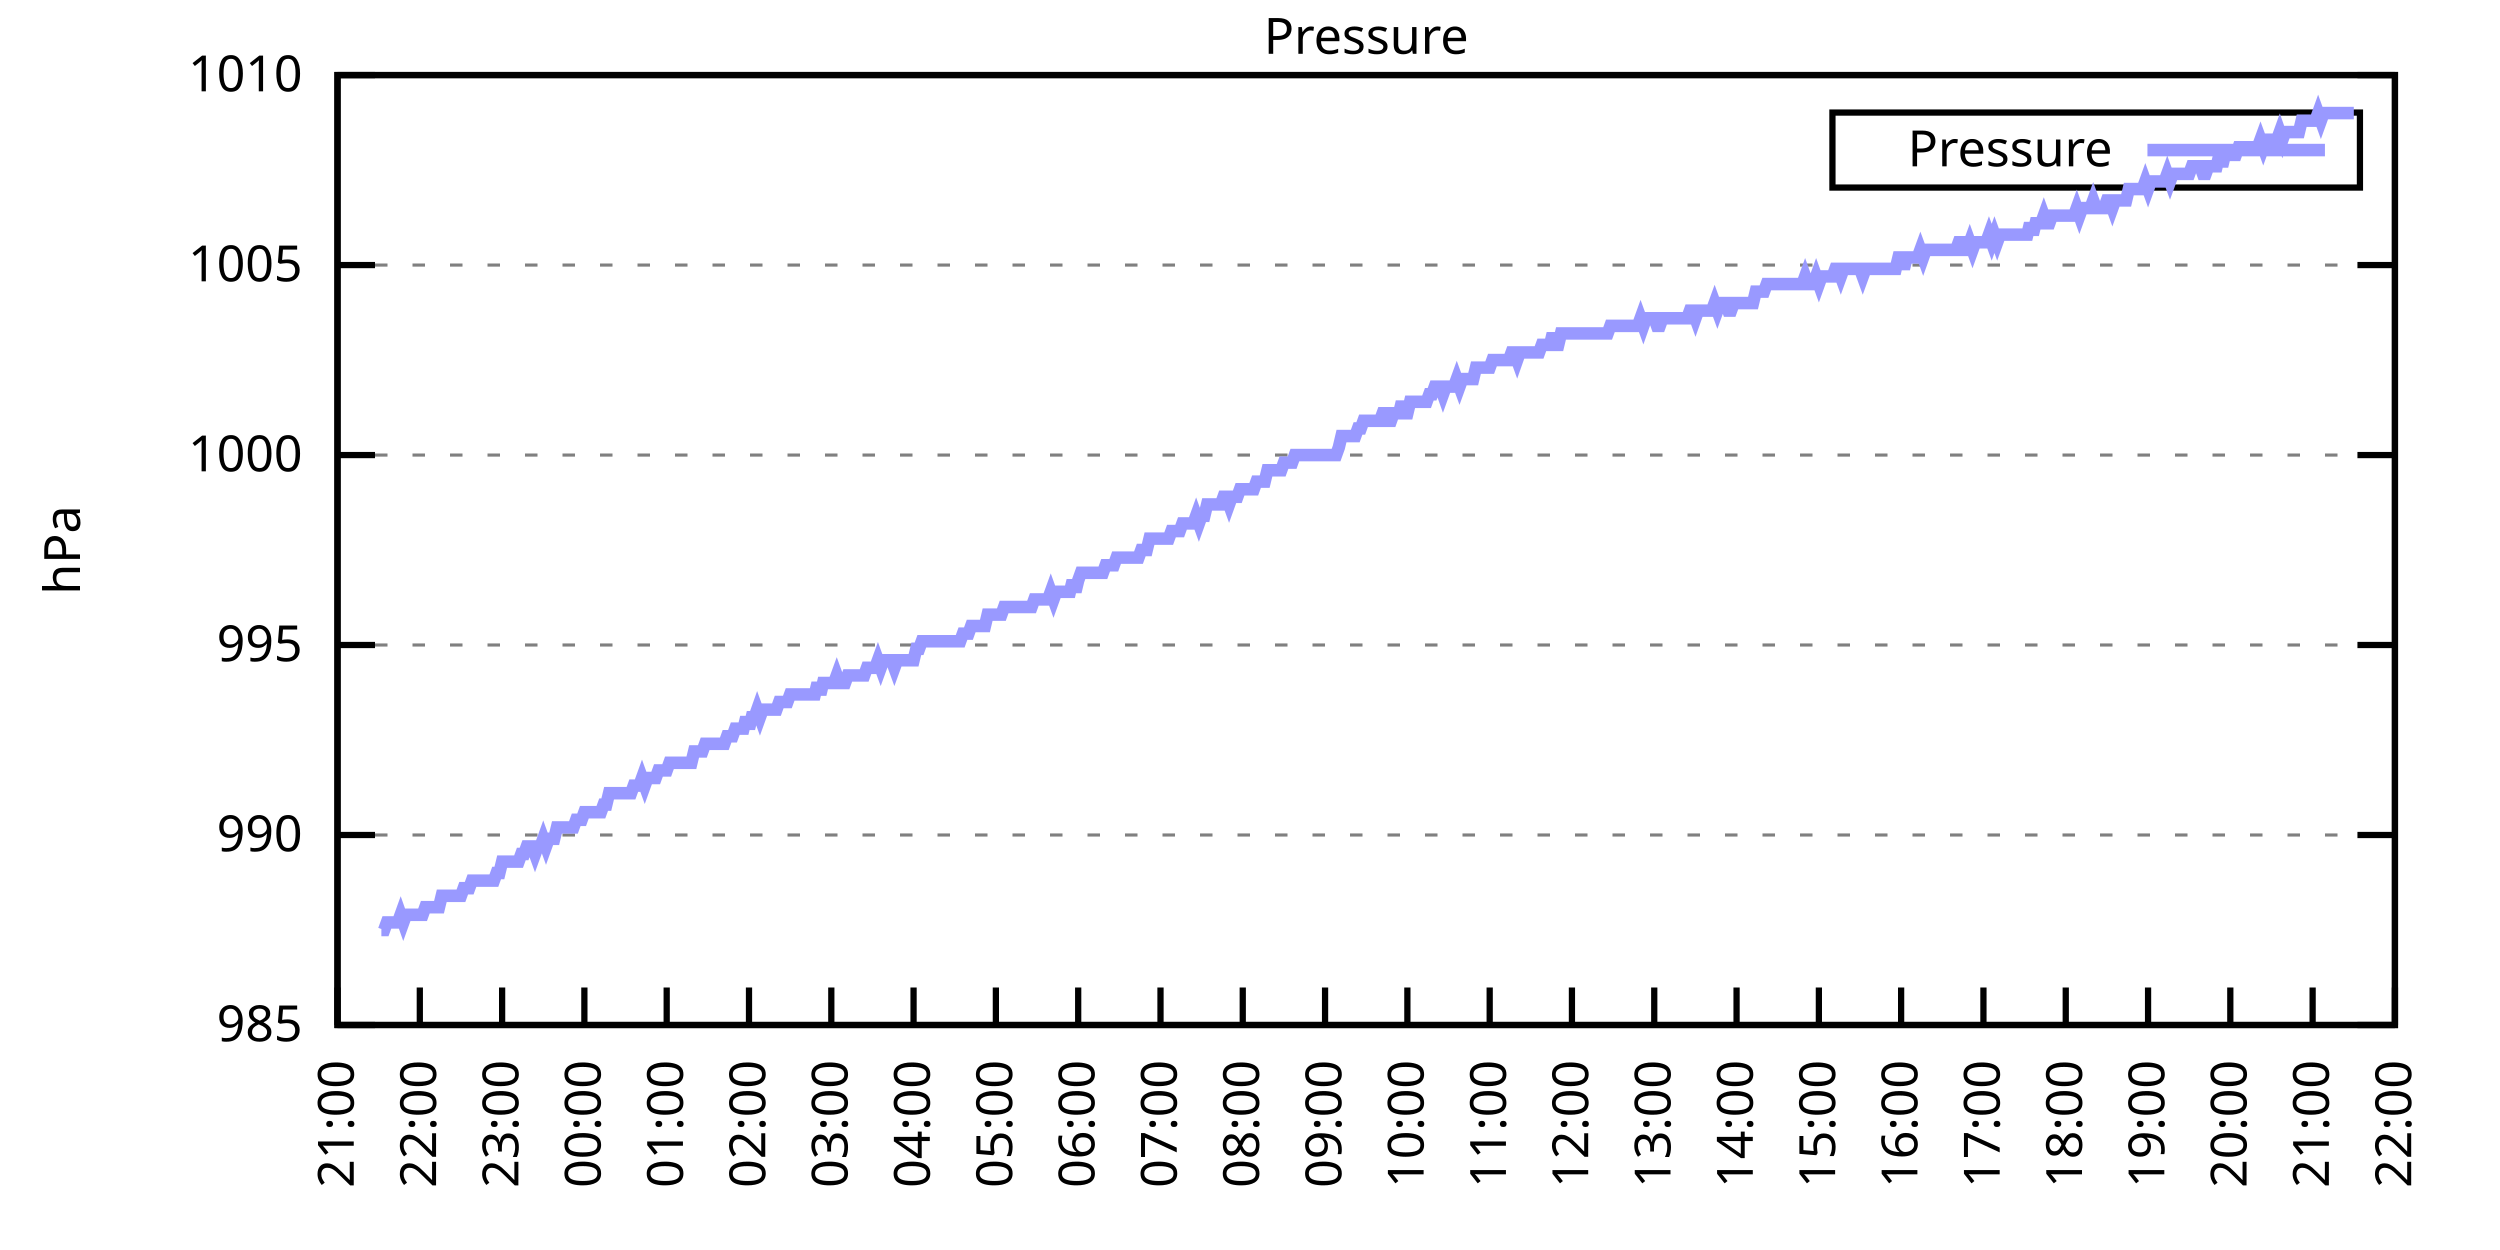
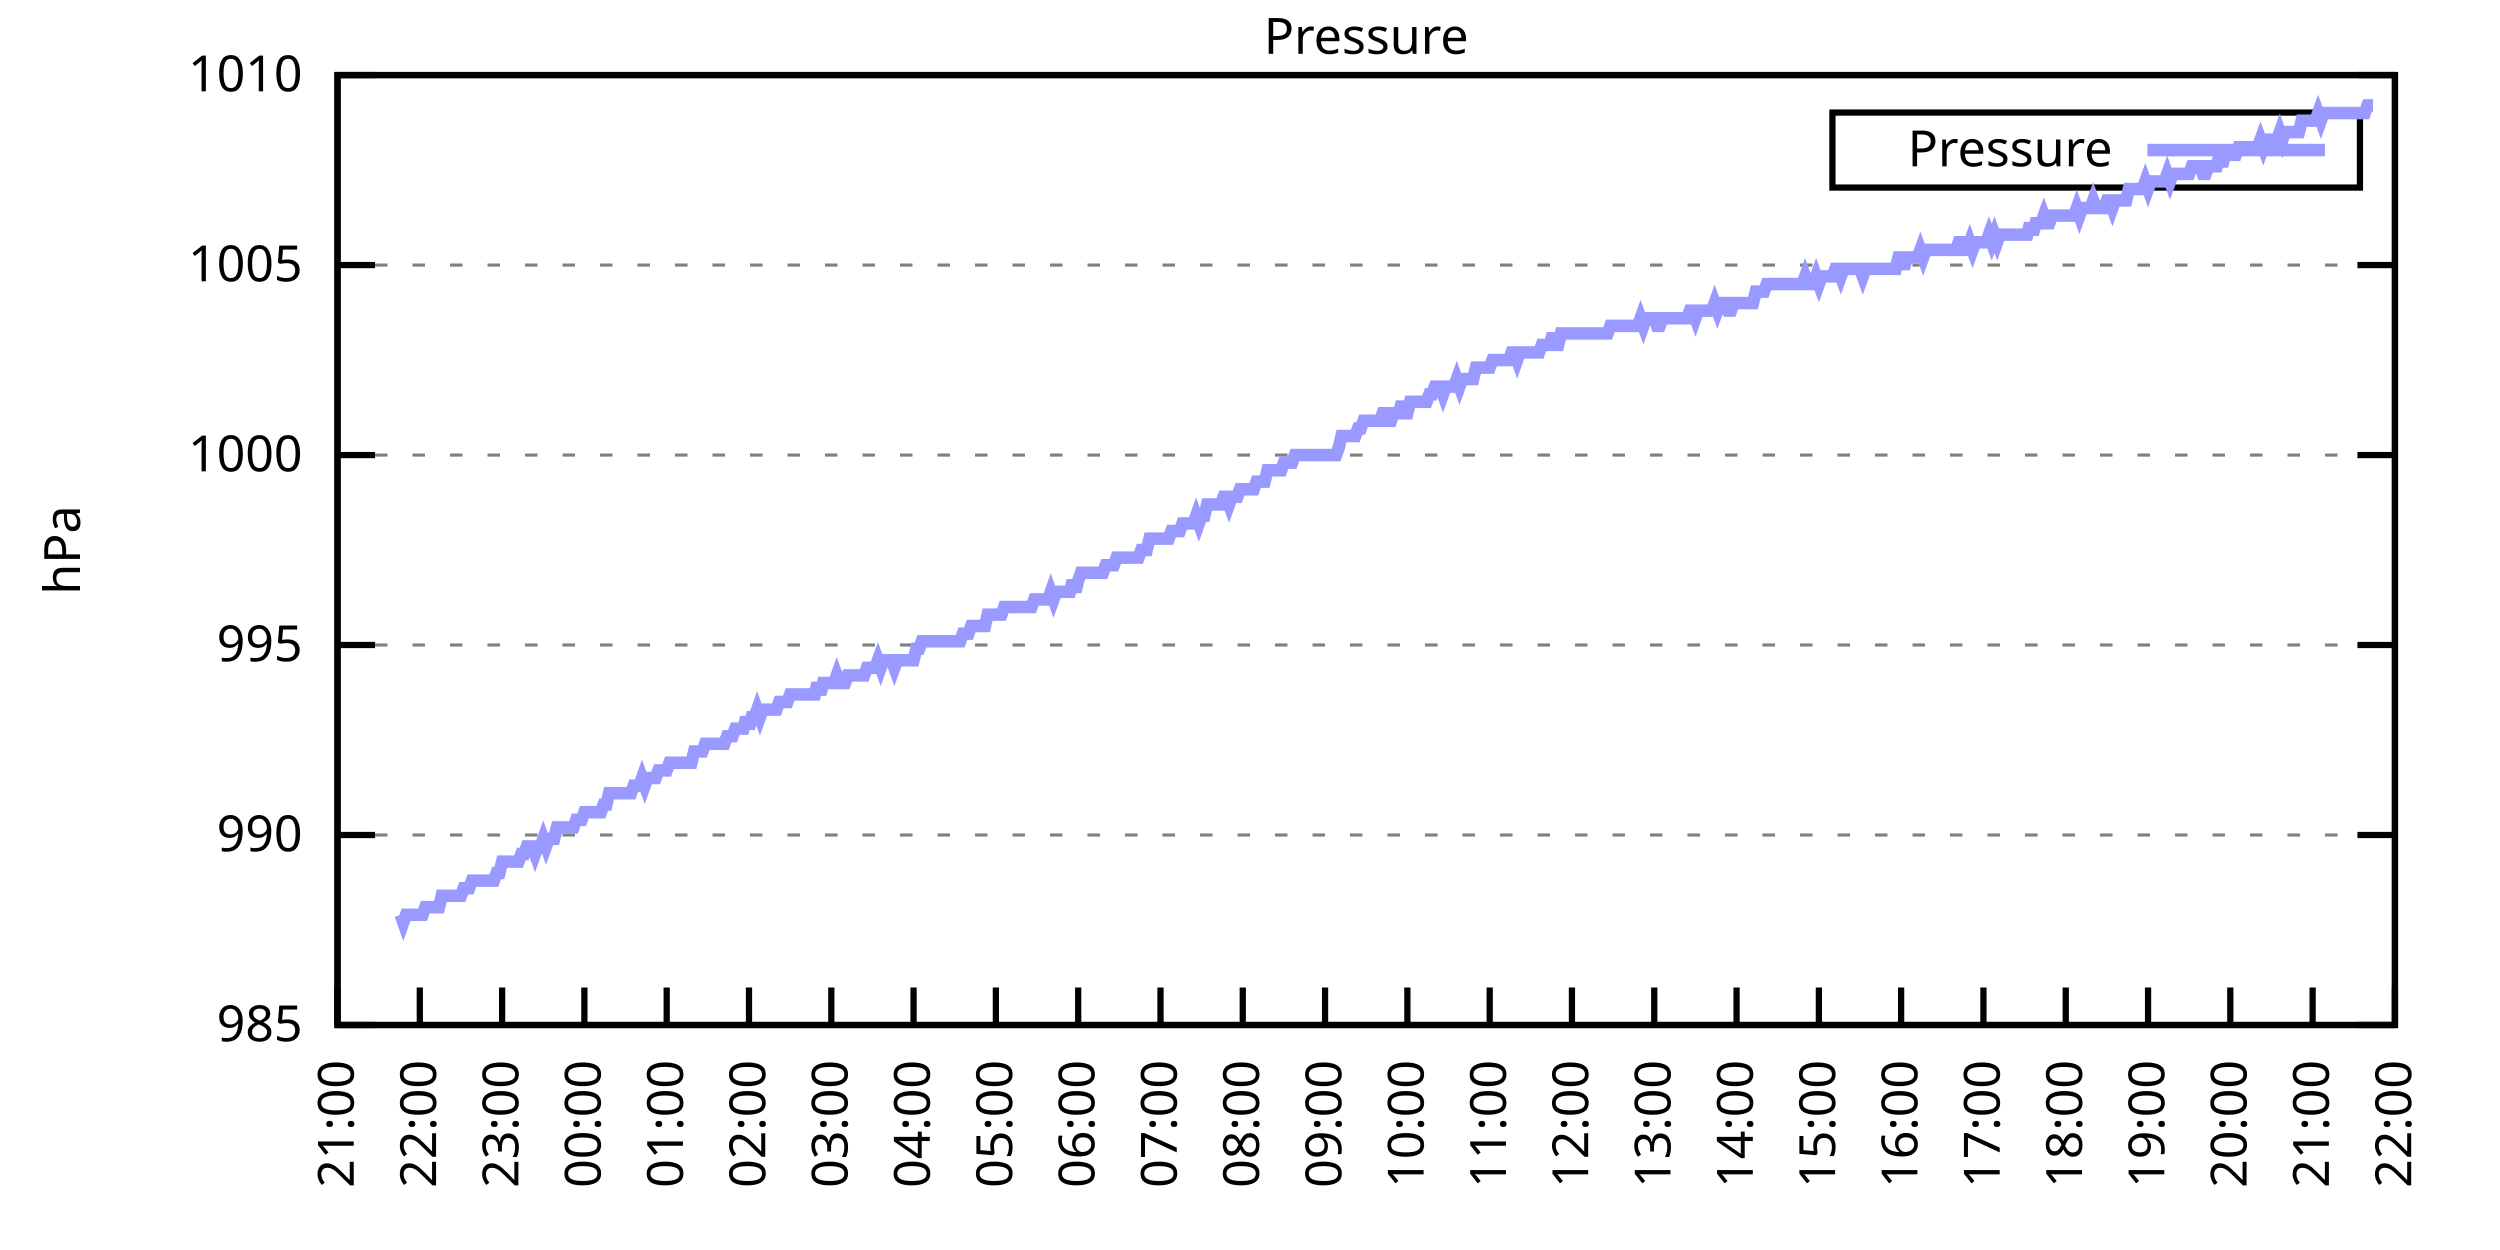
<svg xmlns="http://www.w3.org/2000/svg" xmlns:xlink="http://www.w3.org/1999/xlink" width="400" height="200" viewBox="0 0 400 200">
  <g id="gnuplot_canvas">
    <rect x="0" y="0" width="400" height="200" fill="none" />
    <defs>
      <circle id="gpDot" r="0.5" stroke-width="0.5" stroke="currentColor" />
      <path id="gpPt0" stroke-width="0.333" stroke="currentColor" d="M-1,0 h2 M0,-1 v2" />
      <path id="gpPt1" stroke-width="0.333" stroke="currentColor" d="M-1,-1 L1,1 M1,-1 L-1,1" />
      <path id="gpPt2" stroke-width="0.333" stroke="currentColor" d="M-1,0 L1,0 M0,-1 L0,1 M-1,-1 L1,1 M-1,1 L1,-1" />
      <rect id="gpPt3" stroke-width="0.333" stroke="currentColor" x="-1" y="-1" width="2" height="2" />
      <rect id="gpPt4" stroke-width="0.333" stroke="currentColor" fill="currentColor" x="-1" y="-1" width="2" height="2" />
      <circle id="gpPt5" stroke-width="0.333" stroke="currentColor" cx="0" cy="0" r="1" />
      <use xlink:href="#gpPt5" id="gpPt6" fill="currentColor" stroke="none" />
      <path id="gpPt7" stroke-width="0.333" stroke="currentColor" d="M0,-1.33 L-1.33,0.67 L1.33,0.67 z" />
      <use xlink:href="#gpPt7" id="gpPt8" fill="currentColor" stroke="none" />
      <use xlink:href="#gpPt7" id="gpPt9" stroke="currentColor" transform="rotate(180)" />
      <use xlink:href="#gpPt9" id="gpPt10" fill="currentColor" stroke="none" />
      <use xlink:href="#gpPt3" id="gpPt11" stroke="currentColor" transform="rotate(45)" />
      <use xlink:href="#gpPt11" id="gpPt12" fill="currentColor" stroke="none" />
      <path id="gpPt13" stroke-width="0.333" stroke="currentColor" d="M0,1.330 L1.265,0.411 L0.782,-1.067 L-0.782,-1.076 L-1.265,0.411 z" />
      <use xlink:href="#gpPt13" id="gpPt14" fill="currentColor" stroke="none" />
      <filter id="textbox" filterUnits="objectBoundingBox" x="0" y="0" height="1" width="1">
        <feFlood flood-color="white" flood-opacity="1" result="bgnd" />
        <feComposite in="SourceGraphic" in2="bgnd" operator="atop" />
      </filter>
      <filter id="greybox" filterUnits="objectBoundingBox" x="0" y="0" height="1" width="1">
        <feFlood flood-color="lightgrey" flood-opacity="1" result="grey" />
        <feComposite in="SourceGraphic" in2="grey" operator="atop" />
      </filter>
    </defs>
    <g fill="none" color="white" stroke="currentColor" stroke-width="1.00" stroke-linecap="butt" stroke-linejoin="miter">
</g>
    <g fill="none" color="black" stroke="currentColor" stroke-width="1.00" stroke-linecap="butt" stroke-linejoin="miter">
      <g stroke="none" shape-rendering="crispEdges">
        <polygon fill="rgb(255, 255, 255)" points="54.00,164.00 383.18,164.00 383.18,12.02 54.00,12.02 " />
      </g>
    </g>
    <g fill="none" color="black" stroke="currentColor" stroke-width="1.00" stroke-linecap="butt" stroke-linejoin="miter">
</g>
    <g fill="none" color="black" stroke="black" stroke-width="0.50" stroke-linecap="butt" stroke-linejoin="miter">
</g>
    <g fill="none" color="gray" stroke="currentColor" stroke-width="0.50" stroke-linecap="butt" stroke-linejoin="miter">
      <path stroke="gray" stroke-dasharray="2,4" class="gridline" d="M54.00,164.00 L383.19,164.00  " />
    </g>
    <g fill="none" color="gray" stroke="gray" stroke-width="1.00" stroke-linecap="butt" stroke-linejoin="miter">
</g>
    <g fill="none" color="black" stroke="currentColor" stroke-width="1.00" stroke-linecap="butt" stroke-linejoin="miter">
      <path stroke="black" d="M54.00,164.00 L60.00,164.00 M383.19,164.00 L377.19,164.00  " />
      <g transform="translate(48.40,166.60)" stroke="none" fill="black" font-family="Sans" font-size="8.00" text-anchor="end">
        <text>
          <tspan font-family="Sans"> 985</tspan>
        </text>
      </g>
    </g>
    <g fill="none" color="black" stroke="currentColor" stroke-width="1.00" stroke-linecap="butt" stroke-linejoin="miter">
</g>
    <g fill="none" color="black" stroke="black" stroke-width="0.50" stroke-linecap="butt" stroke-linejoin="miter">
</g>
    <g fill="none" color="gray" stroke="currentColor" stroke-width="0.50" stroke-linecap="butt" stroke-linejoin="miter">
      <path stroke="gray" stroke-dasharray="2,4" class="gridline" d="M54.00,133.60 L383.19,133.60  " />
    </g>
    <g fill="none" color="gray" stroke="gray" stroke-width="1.00" stroke-linecap="butt" stroke-linejoin="miter">
</g>
    <g fill="none" color="black" stroke="currentColor" stroke-width="1.00" stroke-linecap="butt" stroke-linejoin="miter">
      <path stroke="black" d="M54.00,133.60 L60.00,133.60 M383.19,133.60 L377.19,133.60  " />
      <g transform="translate(48.40,136.20)" stroke="none" fill="black" font-family="Sans" font-size="8.00" text-anchor="end">
        <text>
          <tspan font-family="Sans"> 990</tspan>
        </text>
      </g>
    </g>
    <g fill="none" color="black" stroke="currentColor" stroke-width="1.00" stroke-linecap="butt" stroke-linejoin="miter">
</g>
    <g fill="none" color="black" stroke="black" stroke-width="0.50" stroke-linecap="butt" stroke-linejoin="miter">
</g>
    <g fill="none" color="gray" stroke="currentColor" stroke-width="0.50" stroke-linecap="butt" stroke-linejoin="miter">
      <path stroke="gray" stroke-dasharray="2,4" class="gridline" d="M54.00,103.20 L383.19,103.20  " />
    </g>
    <g fill="none" color="gray" stroke="gray" stroke-width="1.00" stroke-linecap="butt" stroke-linejoin="miter">
</g>
    <g fill="none" color="black" stroke="currentColor" stroke-width="1.00" stroke-linecap="butt" stroke-linejoin="miter">
      <path stroke="black" d="M54.00,103.20 L60.00,103.20 M383.19,103.20 L377.19,103.20  " />
      <g transform="translate(48.40,105.80)" stroke="none" fill="black" font-family="Sans" font-size="8.00" text-anchor="end">
        <text>
          <tspan font-family="Sans"> 995</tspan>
        </text>
      </g>
    </g>
    <g fill="none" color="black" stroke="currentColor" stroke-width="1.00" stroke-linecap="butt" stroke-linejoin="miter">
</g>
    <g fill="none" color="black" stroke="black" stroke-width="0.50" stroke-linecap="butt" stroke-linejoin="miter">
</g>
    <g fill="none" color="gray" stroke="currentColor" stroke-width="0.50" stroke-linecap="butt" stroke-linejoin="miter">
      <path stroke="gray" stroke-dasharray="2,4" class="gridline" d="M54.00,72.81 L383.19,72.81  " />
    </g>
    <g fill="none" color="gray" stroke="gray" stroke-width="1.00" stroke-linecap="butt" stroke-linejoin="miter">
</g>
    <g fill="none" color="black" stroke="currentColor" stroke-width="1.00" stroke-linecap="butt" stroke-linejoin="miter">
      <path stroke="black" d="M54.00,72.81 L60.00,72.81 M383.19,72.81 L377.19,72.81  " />
      <g transform="translate(48.40,75.41)" stroke="none" fill="black" font-family="Sans" font-size="8.00" text-anchor="end">
        <text>
          <tspan font-family="Sans"> 1000</tspan>
        </text>
      </g>
    </g>
    <g fill="none" color="black" stroke="currentColor" stroke-width="1.00" stroke-linecap="butt" stroke-linejoin="miter">
</g>
    <g fill="none" color="black" stroke="black" stroke-width="0.50" stroke-linecap="butt" stroke-linejoin="miter">
</g>
    <g fill="none" color="gray" stroke="currentColor" stroke-width="0.50" stroke-linecap="butt" stroke-linejoin="miter">
      <path stroke="gray" stroke-dasharray="2,4" class="gridline" d="M54.00,42.41 L383.19,42.41  " />
    </g>
    <g fill="none" color="gray" stroke="gray" stroke-width="1.00" stroke-linecap="butt" stroke-linejoin="miter">
</g>
    <g fill="none" color="black" stroke="currentColor" stroke-width="1.00" stroke-linecap="butt" stroke-linejoin="miter">
      <path stroke="black" d="M54.00,42.41 L60.00,42.41 M383.19,42.41 L377.19,42.41  " />
      <g transform="translate(48.40,45.01)" stroke="none" fill="black" font-family="Sans" font-size="8.00" text-anchor="end">
        <text>
          <tspan font-family="Sans"> 1005</tspan>
        </text>
      </g>
    </g>
    <g fill="none" color="black" stroke="currentColor" stroke-width="1.00" stroke-linecap="butt" stroke-linejoin="miter">
</g>
    <g fill="none" color="black" stroke="black" stroke-width="0.50" stroke-linecap="butt" stroke-linejoin="miter">
</g>
    <g fill="none" color="gray" stroke="currentColor" stroke-width="0.50" stroke-linecap="butt" stroke-linejoin="miter">
      <path stroke="gray" stroke-dasharray="2,4" class="gridline" d="M54.00,12.01 L383.19,12.01  " />
    </g>
    <g fill="none" color="gray" stroke="gray" stroke-width="1.00" stroke-linecap="butt" stroke-linejoin="miter">
</g>
    <g fill="none" color="black" stroke="currentColor" stroke-width="1.00" stroke-linecap="butt" stroke-linejoin="miter">
      <path stroke="black" d="M54.00,12.01 L60.00,12.01 M383.19,12.01 L377.19,12.01  " />
      <g transform="translate(48.40,14.61)" stroke="none" fill="black" font-family="Sans" font-size="8.00" text-anchor="end">
        <text>
          <tspan font-family="Sans"> 1010</tspan>
        </text>
      </g>
    </g>
    <g fill="none" color="black" stroke="currentColor" stroke-width="1.00" stroke-linecap="butt" stroke-linejoin="miter">
      <path stroke="black" d="M54.00,164.00 L54.00,158.00  " />
      <g transform="translate(56.60,169.60) rotate(270.00)" stroke="none" fill="black" font-family="Sans" font-size="8.00" text-anchor="end">
        <text>
          <tspan font-family="Sans">21:00</tspan>
        </text>
      </g>
    </g>
    <g fill="none" color="black" stroke="currentColor" stroke-width="1.00" stroke-linecap="butt" stroke-linejoin="miter">
      <path stroke="black" d="M67.17,164.00 L67.17,158.00  " />
      <g transform="translate(69.77,169.60) rotate(270.00)" stroke="none" fill="black" font-family="Sans" font-size="8.00" text-anchor="end">
        <text>
          <tspan font-family="Sans">22:00</tspan>
        </text>
      </g>
    </g>
    <g fill="none" color="black" stroke="currentColor" stroke-width="1.00" stroke-linecap="butt" stroke-linejoin="miter">
      <path stroke="black" d="M80.34,164.00 L80.34,158.00  " />
      <g transform="translate(82.94,169.60) rotate(270.00)" stroke="none" fill="black" font-family="Sans" font-size="8.00" text-anchor="end">
        <text>
          <tspan font-family="Sans">23:00</tspan>
        </text>
      </g>
    </g>
    <g fill="none" color="black" stroke="currentColor" stroke-width="1.00" stroke-linecap="butt" stroke-linejoin="miter">
      <path stroke="black" d="M93.50,164.00 L93.50,158.00  " />
      <g transform="translate(96.10,169.60) rotate(270.00)" stroke="none" fill="black" font-family="Sans" font-size="8.00" text-anchor="end">
        <text>
          <tspan font-family="Sans">00:00</tspan>
        </text>
      </g>
    </g>
    <g fill="none" color="black" stroke="currentColor" stroke-width="1.00" stroke-linecap="butt" stroke-linejoin="miter">
      <path stroke="black" d="M106.67,164.00 L106.67,158.00  " />
      <g transform="translate(109.27,169.60) rotate(270.00)" stroke="none" fill="black" font-family="Sans" font-size="8.00" text-anchor="end">
        <text>
          <tspan font-family="Sans">01:00</tspan>
        </text>
      </g>
    </g>
    <g fill="none" color="black" stroke="currentColor" stroke-width="1.00" stroke-linecap="butt" stroke-linejoin="miter">
      <path stroke="black" d="M119.84,164.00 L119.84,158.00  " />
      <g transform="translate(122.44,169.60) rotate(270.00)" stroke="none" fill="black" font-family="Sans" font-size="8.00" text-anchor="end">
        <text>
          <tspan font-family="Sans">02:00</tspan>
        </text>
      </g>
    </g>
    <g fill="none" color="black" stroke="currentColor" stroke-width="1.00" stroke-linecap="butt" stroke-linejoin="miter">
      <path stroke="black" d="M133.01,164.00 L133.01,158.00  " />
      <g transform="translate(135.61,169.60) rotate(270.00)" stroke="none" fill="black" font-family="Sans" font-size="8.00" text-anchor="end">
        <text>
          <tspan font-family="Sans">03:00</tspan>
        </text>
      </g>
    </g>
    <g fill="none" color="black" stroke="currentColor" stroke-width="1.00" stroke-linecap="butt" stroke-linejoin="miter">
      <path stroke="black" d="M146.17,164.00 L146.17,158.00  " />
      <g transform="translate(148.77,169.60) rotate(270.00)" stroke="none" fill="black" font-family="Sans" font-size="8.00" text-anchor="end">
        <text>
          <tspan font-family="Sans">04:00</tspan>
        </text>
      </g>
    </g>
    <g fill="none" color="black" stroke="currentColor" stroke-width="1.00" stroke-linecap="butt" stroke-linejoin="miter">
      <path stroke="black" d="M159.34,164.00 L159.34,158.00  " />
      <g transform="translate(161.94,169.60) rotate(270.00)" stroke="none" fill="black" font-family="Sans" font-size="8.00" text-anchor="end">
        <text>
          <tspan font-family="Sans">05:00</tspan>
        </text>
      </g>
    </g>
    <g fill="none" color="black" stroke="currentColor" stroke-width="1.00" stroke-linecap="butt" stroke-linejoin="miter">
      <path stroke="black" d="M172.51,164.00 L172.51,158.00  " />
      <g transform="translate(175.11,169.60) rotate(270.00)" stroke="none" fill="black" font-family="Sans" font-size="8.00" text-anchor="end">
        <text>
          <tspan font-family="Sans">06:00</tspan>
        </text>
      </g>
    </g>
    <g fill="none" color="black" stroke="currentColor" stroke-width="1.00" stroke-linecap="butt" stroke-linejoin="miter">
      <path stroke="black" d="M185.68,164.00 L185.68,158.00  " />
      <g transform="translate(188.28,169.60) rotate(270.00)" stroke="none" fill="black" font-family="Sans" font-size="8.00" text-anchor="end">
        <text>
          <tspan font-family="Sans">07:00</tspan>
        </text>
      </g>
    </g>
    <g fill="none" color="black" stroke="currentColor" stroke-width="1.00" stroke-linecap="butt" stroke-linejoin="miter">
      <path stroke="black" d="M198.84,164.00 L198.84,158.00  " />
      <g transform="translate(201.44,169.60) rotate(270.00)" stroke="none" fill="black" font-family="Sans" font-size="8.00" text-anchor="end">
        <text>
          <tspan font-family="Sans">08:00</tspan>
        </text>
      </g>
    </g>
    <g fill="none" color="black" stroke="currentColor" stroke-width="1.00" stroke-linecap="butt" stroke-linejoin="miter">
      <path stroke="black" d="M212.01,164.00 L212.01,158.00  " />
      <g transform="translate(214.61,169.60) rotate(270.00)" stroke="none" fill="black" font-family="Sans" font-size="8.00" text-anchor="end">
        <text>
          <tspan font-family="Sans">09:00</tspan>
        </text>
      </g>
    </g>
    <g fill="none" color="black" stroke="currentColor" stroke-width="1.00" stroke-linecap="butt" stroke-linejoin="miter">
      <path stroke="black" d="M225.18,164.00 L225.18,158.00  " />
      <g transform="translate(227.78,169.60) rotate(270.00)" stroke="none" fill="black" font-family="Sans" font-size="8.00" text-anchor="end">
        <text>
          <tspan font-family="Sans">10:00</tspan>
        </text>
      </g>
    </g>
    <g fill="none" color="black" stroke="currentColor" stroke-width="1.00" stroke-linecap="butt" stroke-linejoin="miter">
      <path stroke="black" d="M238.35,164.00 L238.35,158.00  " />
      <g transform="translate(240.95,169.60) rotate(270.00)" stroke="none" fill="black" font-family="Sans" font-size="8.00" text-anchor="end">
        <text>
          <tspan font-family="Sans">11:00</tspan>
        </text>
      </g>
    </g>
    <g fill="none" color="black" stroke="currentColor" stroke-width="1.00" stroke-linecap="butt" stroke-linejoin="miter">
      <path stroke="black" d="M251.51,164.00 L251.51,158.00  " />
      <g transform="translate(254.11,169.60) rotate(270.00)" stroke="none" fill="black" font-family="Sans" font-size="8.00" text-anchor="end">
        <text>
          <tspan font-family="Sans">12:00</tspan>
        </text>
      </g>
    </g>
    <g fill="none" color="black" stroke="currentColor" stroke-width="1.00" stroke-linecap="butt" stroke-linejoin="miter">
      <path stroke="black" d="M264.68,164.00 L264.68,158.00  " />
      <g transform="translate(267.28,169.60) rotate(270.00)" stroke="none" fill="black" font-family="Sans" font-size="8.00" text-anchor="end">
        <text>
          <tspan font-family="Sans">13:00</tspan>
        </text>
      </g>
    </g>
    <g fill="none" color="black" stroke="currentColor" stroke-width="1.00" stroke-linecap="butt" stroke-linejoin="miter">
      <path stroke="black" d="M277.85,164.00 L277.85,158.00  " />
      <g transform="translate(280.45,169.60) rotate(270.00)" stroke="none" fill="black" font-family="Sans" font-size="8.00" text-anchor="end">
        <text>
          <tspan font-family="Sans">14:00</tspan>
        </text>
      </g>
    </g>
    <g fill="none" color="black" stroke="currentColor" stroke-width="1.00" stroke-linecap="butt" stroke-linejoin="miter">
      <path stroke="black" d="M291.02,164.00 L291.02,158.00  " />
      <g transform="translate(293.62,169.60) rotate(270.00)" stroke="none" fill="black" font-family="Sans" font-size="8.00" text-anchor="end">
        <text>
          <tspan font-family="Sans">15:00</tspan>
        </text>
      </g>
    </g>
    <g fill="none" color="black" stroke="currentColor" stroke-width="1.00" stroke-linecap="butt" stroke-linejoin="miter">
      <path stroke="black" d="M304.18,164.00 L304.18,158.00  " />
      <g transform="translate(306.78,169.60) rotate(270.00)" stroke="none" fill="black" font-family="Sans" font-size="8.00" text-anchor="end">
        <text>
          <tspan font-family="Sans">16:00</tspan>
        </text>
      </g>
    </g>
    <g fill="none" color="black" stroke="currentColor" stroke-width="1.00" stroke-linecap="butt" stroke-linejoin="miter">
      <path stroke="black" d="M317.35,164.00 L317.35,158.00  " />
      <g transform="translate(319.95,169.60) rotate(270.00)" stroke="none" fill="black" font-family="Sans" font-size="8.00" text-anchor="end">
        <text>
          <tspan font-family="Sans">17:00</tspan>
        </text>
      </g>
    </g>
    <g fill="none" color="black" stroke="currentColor" stroke-width="1.00" stroke-linecap="butt" stroke-linejoin="miter">
      <path stroke="black" d="M330.52,164.00 L330.52,158.00  " />
      <g transform="translate(333.12,169.60) rotate(270.00)" stroke="none" fill="black" font-family="Sans" font-size="8.00" text-anchor="end">
        <text>
          <tspan font-family="Sans">18:00</tspan>
        </text>
      </g>
    </g>
    <g fill="none" color="black" stroke="currentColor" stroke-width="1.00" stroke-linecap="butt" stroke-linejoin="miter">
      <path stroke="black" d="M343.69,164.00 L343.69,158.00  " />
      <g transform="translate(346.29,169.60) rotate(270.00)" stroke="none" fill="black" font-family="Sans" font-size="8.00" text-anchor="end">
        <text>
          <tspan font-family="Sans">19:00</tspan>
        </text>
      </g>
    </g>
    <g fill="none" color="black" stroke="currentColor" stroke-width="1.00" stroke-linecap="butt" stroke-linejoin="miter">
      <path stroke="black" d="M356.85,164.00 L356.85,158.00  " />
      <g transform="translate(359.45,169.60) rotate(270.00)" stroke="none" fill="black" font-family="Sans" font-size="8.00" text-anchor="end">
        <text>
          <tspan font-family="Sans">20:00</tspan>
        </text>
      </g>
    </g>
    <g fill="none" color="black" stroke="currentColor" stroke-width="1.00" stroke-linecap="butt" stroke-linejoin="miter">
      <path stroke="black" d="M370.02,164.00 L370.02,158.00  " />
      <g transform="translate(372.62,169.60) rotate(270.00)" stroke="none" fill="black" font-family="Sans" font-size="8.00" text-anchor="end">
        <text>
          <tspan font-family="Sans">21:00</tspan>
        </text>
      </g>
    </g>
    <g fill="none" color="black" stroke="currentColor" stroke-width="1.00" stroke-linecap="butt" stroke-linejoin="miter">
      <path stroke="black" d="M383.19,164.00 L383.19,158.00  " />
      <g transform="translate(385.79,169.60) rotate(270.00)" stroke="none" fill="black" font-family="Sans" font-size="8.00" text-anchor="end">
        <text>
          <tspan font-family="Sans">22:00</tspan>
        </text>
      </g>
    </g>
    <g fill="none" color="black" stroke="currentColor" stroke-width="1.00" stroke-linecap="butt" stroke-linejoin="miter">
</g>
    <g fill="none" color="black" stroke="currentColor" stroke-width="1.00" stroke-linecap="butt" stroke-linejoin="miter">
      <path stroke="black" d="M54.00,12.01 L54.00,164.00 L383.19,164.00 L383.19,12.01 L54.00,12.01 Z  " />
    </g>
    <g fill="none" color="black" stroke="currentColor" stroke-width="1.00" stroke-linecap="butt" stroke-linejoin="miter">
</g>
    <g fill="none" color="black" stroke="currentColor" stroke-width="1.00" stroke-linecap="butt" stroke-linejoin="miter">
      <path stroke="black" d="M293.19,30.01 L293.19,18.01 L377.59,18.01 L377.59,30.01 L293.19,30.01 Z  " />
    </g>
    <g id="Pressure_plot_1">
      <g fill="none" color="white" stroke="black" stroke-width="2.00" stroke-linecap="butt" stroke-linejoin="miter">
</g>
      <g fill="none" color="black" stroke="currentColor" stroke-width="2.00" stroke-linecap="butt" stroke-linejoin="miter">
        <g transform="translate(337.99,26.61)" stroke="none" fill="black" font-family="Sans" font-size="8.00" text-anchor="end">
          <text>
            <tspan font-family="Sans">Pressure</tspan>
          </text>
        </g>
      </g>
      <g fill="none" color="black" stroke="currentColor" stroke-width="2.00" stroke-linecap="butt" stroke-linejoin="miter">
-         <path stroke="rgb(153, 153, 255)" d="M343.59,24.01 L371.99,24.01 M61.02,148.80 L61.46,148.80 L61.90,147.59 L62.34,147.59 L62.78,147.59 L63.22,147.59   L63.66,147.59 L64.10,146.37 L64.53,147.59 L64.97,146.37 L65.41,146.37 L65.85,146.37 L66.29,146.37 L66.73,146.37   L67.17,146.37 L67.61,146.37 L68.05,145.15 L68.48,145.15 L68.92,145.15 L69.36,145.15 L69.80,145.15 L70.24,145.15   L70.68,143.33 L71.12,143.33 L71.56,143.33 L72.00,143.33 L72.43,143.33 L72.87,143.33 L73.31,143.33 L73.75,143.33   L74.19,142.11 L74.63,142.11 L75.07,142.11 L75.51,140.90 L75.95,140.90 L76.38,140.90 L76.82,140.90 L77.26,140.90   L77.70,140.90 L78.14,140.90 L78.58,140.90 L79.02,140.90 L79.46,139.68 L79.90,139.68 L80.34,137.86 L80.77,137.86   L81.21,137.86 L81.65,137.86 L82.09,137.86 L82.53,137.86 L82.97,137.86 L83.41,136.64 L83.85,136.64 L84.29,135.43   L84.72,135.43 L85.16,135.43 L85.60,136.64 L86.04,135.43 L86.48,135.43 L86.92,134.21 L87.36,135.43 L87.80,134.21   L88.24,134.21 L88.67,134.21 L89.11,132.39 L89.55,132.39 L89.99,132.39 L90.43,132.39 L90.87,132.39 L91.31,132.39   L91.75,132.39 L92.19,131.17 L92.62,131.17 L93.06,131.17 L93.50,129.95 L93.94,129.95 L94.38,129.95 L94.82,129.95   L95.26,129.95 L95.70,129.95 L96.14,129.95 L96.58,128.74 L97.01,128.74 L97.45,126.91 L97.89,126.91 L98.33,126.91   L98.77,126.91 L99.21,126.91 L99.65,126.91 L100.09,126.91 L100.53,126.91 L100.96,126.91 L101.40,125.70 L101.84,125.70   L102.28,125.70 L102.72,124.48 L103.16,125.70 L103.60,124.48 L104.04,124.48 L104.48,124.48 L104.91,124.48 L105.35,123.27   L105.79,123.27 L106.23,123.27 L106.67,123.27 L107.11,122.05 L107.55,122.05 L107.99,122.05 L108.43,122.05 L108.87,122.05   L109.30,122.05 L109.74,122.05 L110.18,122.05 L110.62,122.05 L111.06,120.23 L111.50,120.23 L111.94,120.23 L112.38,120.23   L112.82,119.01 L113.25,119.01 L113.69,119.01 L114.13,119.01 L114.57,119.01 L115.01,119.01 L115.45,119.01 L115.89,119.01   L116.33,117.80 L116.77,117.80 L117.20,117.80 L117.64,116.58 L118.08,116.58 L118.52,116.58 L118.96,116.58 L119.40,114.76   L119.84,116.58 L120.28,114.76 L120.72,114.76 L121.15,113.54 L121.59,114.76 L122.03,113.54 L122.47,113.54 L122.91,113.54   L123.35,113.54 L123.79,113.54 L124.23,113.54 L124.67,112.32 L125.11,112.32 L125.54,112.32 L125.98,112.32 L126.42,111.11   L126.86,111.11 L127.30,111.11 L127.74,111.11 L128.18,111.11 L128.62,111.11 L129.06,111.11 L129.49,111.11 L129.93,111.11   L130.37,111.11 L130.81,109.28 L131.25,111.11 L131.69,109.28 L132.13,109.28 L132.57,109.28 L133.01,109.28 L133.44,109.28   L133.88,108.07 L134.32,109.28 L134.76,109.28 L135.20,109.28 L135.64,108.07 L136.08,108.07 L136.52,108.07 L136.96,108.07   L137.39,108.07 L137.83,108.07 L138.27,108.07 L138.71,106.85 L139.15,106.85 L139.59,106.85 L140.03,106.85 L140.47,105.64   L140.91,106.85 L141.35,105.64 L141.78,105.64 L142.22,105.64 L142.66,105.64 L143.10,106.85 L143.54,105.64 L143.98,105.64   L144.42,105.64 L144.86,105.64 L145.30,105.64 L145.73,105.64 L146.17,105.64 L146.61,103.81 L147.05,103.81 L147.49,102.60   L147.93,102.60 L148.37,102.60 L148.81,102.60 L149.25,102.60 L149.68,102.60 L150.12,102.60 L150.56,102.60 L151.00,102.60   L151.44,102.60 L151.88,102.60 L152.32,102.60 L152.76,102.60 L153.20,102.60 L153.63,102.60 L154.07,101.38 L154.51,101.38   L154.95,101.38 L155.39,100.16 L155.83,100.16 L156.27,100.16 L156.71,100.16 L157.15,100.16 L157.59,100.16 L158.02,98.34   L158.46,98.34 L158.90,98.34 L159.34,98.34 L159.78,98.34 L160.22,98.34 L160.66,97.12 L161.10,97.12 L161.54,97.12   L161.97,97.12 L162.41,97.12 L162.85,97.12 L163.29,97.12 L163.73,97.12 L164.17,97.12 L164.61,97.12 L165.05,97.12   L165.49,95.91 L165.92,95.91 L166.36,95.91 L166.80,95.91 L167.24,95.91 L167.68,95.91 L168.12,94.69 L168.56,95.91   L169.00,94.69 L169.44,94.69 L169.87,94.69 L170.31,94.69 L170.75,94.69 L171.19,94.69 L171.63,92.87 L172.07,94.69   L172.51,92.87 L172.95,91.65 L173.39,91.65 L173.83,91.65 L174.26,91.65 L174.70,91.65 L175.14,91.65 L175.58,91.65   L176.02,91.65 L176.46,91.65 L176.90,90.44 L177.34,90.44 L177.78,90.44 L178.21,90.44 L178.65,89.22 L179.09,89.22   L179.53,89.22 L179.97,89.22 L180.41,89.22 L180.85,89.22 L181.29,89.22 L181.73,89.22 L182.16,89.22 L182.60,88.00   L183.04,88.00 L183.48,88.00 L183.92,86.18 L184.36,86.18 L184.80,86.18 L185.24,86.18 L185.68,86.18 L186.11,86.18   L186.55,86.18 L186.99,86.18 L187.43,84.97 L187.87,84.97 L188.31,84.97 L188.75,84.97 L189.19,83.75 L189.63,83.75   L190.07,83.75 L190.50,83.75 L190.94,83.75 L191.38,82.53 L191.82,83.75 L192.26,82.53 L192.70,82.53 L193.14,80.71   L193.58,80.71 L194.02,80.71 L194.45,80.71 L194.89,80.71 L195.33,80.71 L195.77,79.49 L196.21,79.49 L196.65,80.71   L197.09,79.49 L197.53,79.49 L197.97,79.49 L198.40,78.28 L198.84,78.28 L199.28,78.28 L199.72,78.28 L200.16,78.28   L200.60,78.28 L201.04,77.06 L201.48,77.06 L201.92,77.06 L202.35,77.06 L202.79,75.24 L203.23,75.24 L203.67,75.24   L204.11,75.24 L204.55,75.24 L204.99,75.24 L205.43,74.02 L205.87,74.02 L206.31,74.02 L206.74,74.02 L207.18,72.81   L207.62,72.81 L208.06,72.81 L208.50,72.81 L208.94,72.81 L209.38,72.81 L209.82,72.81 L210.26,72.81 L210.69,72.81   L211.13,72.81 L211.57,72.81 L212.01,72.81 L212.45,72.81 L212.89,72.81 L213.33,72.81 L213.77,72.81 L214.21,71.59   L214.64,69.77 L215.08,69.77 L215.52,69.77 L215.96,69.77 L216.40,69.77 L216.84,69.77 L217.28,68.55 L217.72,68.55   L218.16,67.33 L218.60,67.33 L219.03,67.33 L219.47,67.33 L219.91,67.33 L220.35,67.33 L220.79,67.33 L221.23,66.12   L221.67,66.12 L222.11,67.33 L222.55,67.33 L222.98,66.12 L223.42,66.12 L223.86,66.12 L224.30,64.29 L224.74,66.12   L225.18,66.12 L225.62,64.29 L226.06,64.29 L226.50,64.29 L226.93,64.29 L227.37,64.29 L227.81,64.29 L228.25,64.29   L228.69,63.08 L229.13,63.08 L229.57,61.86 L230.01,61.86 L230.45,61.86 L230.88,63.08 L231.32,61.86 L231.76,61.86   L232.20,61.86 L232.64,61.86 L233.08,60.65 L233.52,61.86 L233.96,60.65 L234.40,60.65 L234.84,60.65 L235.27,60.65   L235.71,60.65 L236.15,58.82 L236.59,58.82 L237.03,58.82 L237.47,58.82 L237.91,58.82 L238.35,58.82 L238.79,57.61   L239.22,57.61 L239.66,57.61 L240.10,57.61 L240.54,57.61 L240.98,57.61 L241.42,57.61 L241.86,56.39 L242.30,56.39   L242.74,57.61 L243.17,56.39 L243.61,56.39 L244.05,56.39 L244.49,56.39 L244.93,56.39 L245.37,56.39 L245.81,56.39   L246.25,56.39 L246.69,55.18 L247.12,55.18 L247.56,55.18 L248.00,55.18 L248.44,53.35 L248.88,55.18 L249.32,55.18   L249.76,53.35 L250.20,53.35 L250.64,53.35 L251.08,53.35 L251.51,53.35 L251.95,53.35 L252.39,53.35 L252.83,53.35   L253.27,53.35 L253.71,53.35 L254.15,53.35 L254.59,53.35 L255.03,53.35 L255.46,53.35 L255.90,53.35 L256.34,53.35   L256.78,53.35 L257.22,53.35 L257.66,52.14 L258.10,52.14 L258.54,52.14 L258.98,52.14 L259.41,52.14 L259.85,52.14   L260.29,52.14 L260.73,52.14 L261.17,52.14 L261.61,52.14 L262.05,52.14 L262.49,50.92 L262.93,52.14 L263.36,50.92   L263.80,50.92 L264.24,50.92 L264.68,50.92 L265.12,52.14 L265.56,52.14 L266.00,50.92 L266.44,50.92 L266.88,50.92   L267.32,50.92 L267.75,50.92 L268.19,50.92 L268.63,50.92 L269.07,50.92 L269.51,50.92 L269.95,50.92 L270.39,49.70   L270.83,49.70 L271.27,50.92 L271.70,49.70 L272.14,49.70 L272.58,49.70 L273.02,49.70 L273.46,49.70 L273.90,49.70   L274.34,48.49 L274.78,49.70 L275.22,48.49 L275.65,48.49 L276.09,48.49 L276.53,49.70 L276.97,49.70 L277.41,48.49   L277.85,48.49 L278.29,48.49 L278.73,48.49 L279.17,48.49 L279.60,48.49 L280.04,48.49 L280.48,48.49 L280.92,46.66   L281.36,46.66 L281.80,46.66 L282.24,46.66 L282.68,45.45 L283.12,45.45 L283.56,45.45 L283.99,45.45 L284.43,45.45   L284.87,45.45 L285.31,45.45 L285.75,45.45 L286.19,45.45 L286.63,45.45 L287.07,45.45 L287.51,45.45 L287.94,45.45   L288.38,45.45 L288.82,44.23 L289.26,45.45 L289.70,45.45 L290.14,45.45 L290.58,44.23 L291.02,45.45 L291.46,44.23   L291.89,44.23 L292.33,44.23 L292.77,44.23 L293.21,44.23 L293.65,43.02 L294.09,43.02 L294.53,44.23 L294.97,43.02   L295.41,43.02 L295.84,43.02 L296.28,43.02 L296.72,43.02 L297.16,43.02 L297.60,43.02 L298.04,44.23 L298.48,43.02   L298.92,43.02 L299.36,43.02 L299.80,43.02 L300.23,43.02 L300.67,43.02 L301.11,43.02 L301.55,43.02 L301.99,43.02   L302.43,43.02 L302.87,43.02 L303.31,43.02 L303.75,41.19 L304.18,41.19 L304.62,43.02 L305.06,41.19 L305.50,41.19   L305.94,41.19 L306.38,41.19 L306.82,41.19 L307.26,39.98 L307.70,41.19 L308.13,39.98 L308.57,39.98 L309.01,39.98   L309.45,39.98 L309.89,39.98 L310.33,39.98 L310.77,39.98 L311.21,39.98 L311.65,39.98 L312.08,39.98 L312.52,39.98   L312.96,39.98 L313.40,38.76 L313.84,38.76 L314.28,39.98 L314.72,39.98 L315.16,38.76 L315.60,39.98 L316.04,38.76   L316.47,38.76 L316.91,38.76 L317.35,38.76 L317.79,38.76 L318.23,37.54 L318.67,38.76 L319.11,37.54 L319.55,38.76   L319.99,37.54 L320.42,37.54 L320.86,37.54 L321.30,37.54 L321.74,37.54 L322.18,37.54 L322.62,37.54 L323.06,37.54   L323.50,37.54 L323.94,37.54 L324.37,37.54 L324.81,35.72 L325.25,37.54 L325.69,35.72 L326.13,35.72 L326.57,35.72   L327.01,34.50 L327.45,35.72 L327.89,35.72 L328.33,34.50 L328.76,34.50 L329.20,34.50 L329.64,34.50 L330.08,34.50   L330.52,34.50 L330.96,34.50 L331.40,34.50 L331.84,34.50 L332.28,33.29 L332.71,34.50 L333.15,33.29 L333.59,33.29   L334.03,33.29 L334.47,33.29 L334.91,32.07 L335.35,33.29 L335.79,33.29 L336.23,33.29 L336.66,33.29 L337.10,32.07   L337.54,32.07 L337.98,33.29 L338.42,32.07 L338.86,32.07 L339.30,32.07 L339.74,32.07 L340.18,32.07 L340.61,30.25   L341.05,30.25 L341.49,30.25 L341.93,30.25 L342.37,30.25 L342.81,30.25 L343.25,29.03 L343.69,30.25 L344.13,29.03   L344.57,29.03 L345.00,29.03 L345.44,29.03 L345.88,29.03 L346.32,29.03 L346.76,27.82 L347.20,29.03 L347.64,27.82   L348.08,27.82 L348.52,27.82 L348.95,27.82 L349.39,27.82 L349.83,27.82 L350.27,27.82 L350.71,26.60 L351.15,26.60   L351.59,26.60 L352.03,26.60 L352.47,27.82 L352.90,27.82 L353.34,26.60 L353.78,26.60 L354.22,26.60 L354.66,26.60   L355.10,24.78 L355.54,26.60 L355.98,24.78 L356.42,24.78 L356.85,24.78 L357.29,24.78 L357.73,24.78 L358.17,23.56   L358.61,23.56 L359.05,23.56 L359.49,23.56 L359.93,23.56 L360.37,23.56 L360.81,23.56 L361.24,23.56 L361.68,22.35   L362.12,23.56 L362.56,22.35 L363.00,22.35 L363.44,22.35 L363.88,22.35 L364.32,22.35 L364.76,21.13 L365.19,22.35   L365.63,21.13 L366.07,21.13 L366.51,21.13 L366.95,21.13 L367.39,21.13 L367.83,21.13 L368.27,19.31 L368.71,19.31   L369.14,19.31 L369.58,19.31 L370.02,19.31 L370.46,19.31 L370.90,18.09 L371.34,19.31 L371.78,18.09 L372.22,18.09   L372.66,18.09 L373.09,18.09 L373.53,18.09 L373.97,18.09 L374.41,18.09 L374.85,18.09 L375.29,18.09 L375.73,18.09   L376.17,18.09 L376.61,18.09  " />
+         <path stroke="rgb(153, 153, 255)" d="M343.59,24.01 L371.99,24.01 M64.10,146.37 L64.53,147.59 L64.97,146.37 L65.41,146.37 L65.85,146.37 L66.29,146.37   L66.73,146.37 L67.17,146.37 L67.61,146.37 L68.05,145.15 L68.48,145.15 L68.92,145.15 L69.36,145.15 L69.80,145.15   L70.24,145.15 L70.68,143.33 L71.12,143.33 L71.56,143.33 L72.00,143.33 L72.43,143.33 L72.87,143.33 L73.31,143.33   L73.75,143.33 L74.19,142.11 L74.63,142.11 L75.07,142.11 L75.51,140.90 L75.95,140.90 L76.38,140.90 L76.82,140.90   L77.26,140.90 L77.70,140.90 L78.14,140.90 L78.58,140.90 L79.02,140.90 L79.46,139.68 L79.90,139.68 L80.34,137.86   L80.77,137.86 L81.21,137.86 L81.65,137.86 L82.09,137.86 L82.53,137.86 L82.97,137.86 L83.41,136.64 L83.85,136.64   L84.29,135.43 L84.72,135.43 L85.16,135.43 L85.60,136.64 L86.04,135.43 L86.48,135.43 L86.92,134.21 L87.36,135.43   L87.80,134.21 L88.24,134.21 L88.67,134.21 L89.11,132.39 L89.55,132.39 L89.99,132.39 L90.43,132.39 L90.87,132.39   L91.31,132.39 L91.75,132.39 L92.19,131.17 L92.62,131.17 L93.06,131.17 L93.50,129.95 L93.94,129.95 L94.38,129.95   L94.82,129.95 L95.26,129.95 L95.70,129.95 L96.14,129.95 L96.58,128.74 L97.01,128.74 L97.45,126.91 L97.89,126.91   L98.33,126.91 L98.77,126.91 L99.21,126.91 L99.65,126.91 L100.09,126.91 L100.53,126.91 L100.96,126.91 L101.40,125.70   L101.84,125.70 L102.28,125.70 L102.72,124.48 L103.16,125.70 L103.60,124.48 L104.04,124.48 L104.48,124.48 L104.91,124.48   L105.35,123.27 L105.79,123.27 L106.23,123.27 L106.67,123.27 L107.11,122.05 L107.55,122.05 L107.99,122.05 L108.43,122.05   L108.87,122.05 L109.30,122.05 L109.74,122.05 L110.18,122.05 L110.62,122.05 L111.06,120.23 L111.50,120.23 L111.94,120.23   L112.38,120.23 L112.82,119.01 L113.25,119.01 L113.69,119.01 L114.13,119.01 L114.57,119.01 L115.01,119.01 L115.45,119.01   L115.89,119.01 L116.33,117.80 L116.77,117.80 L117.20,117.80 L117.64,116.58 L118.08,116.58 L118.52,116.58 L118.96,116.58   L119.40,114.76 L119.84,116.58 L120.28,114.76 L120.72,114.76 L121.15,113.54 L121.59,114.76 L122.03,113.54 L122.47,113.54   L122.91,113.54 L123.35,113.54 L123.79,113.54 L124.23,113.54 L124.67,112.32 L125.11,112.32 L125.54,112.32 L125.98,112.32   L126.42,111.11 L126.86,111.11 L127.30,111.11 L127.74,111.11 L128.18,111.11 L128.62,111.11 L129.06,111.11 L129.49,111.11   L129.93,111.11 L130.37,111.11 L130.81,109.28 L131.25,111.11 L131.69,109.28 L132.13,109.28 L132.57,109.28 L133.01,109.28   L133.44,109.28 L133.88,108.07 L134.32,109.28 L134.76,109.28 L135.20,109.28 L135.64,108.07 L136.08,108.07 L136.52,108.07   L136.96,108.07 L137.39,108.07 L137.83,108.07 L138.27,108.07 L138.71,106.85 L139.15,106.85 L139.59,106.85 L140.03,106.85   L140.47,105.64 L140.91,106.85 L141.35,105.64 L141.78,105.64 L142.22,105.64 L142.66,105.64 L143.10,106.85 L143.54,105.64   L143.98,105.64 L144.42,105.64 L144.86,105.64 L145.30,105.64 L145.73,105.64 L146.17,105.64 L146.61,103.81 L147.05,103.81   L147.49,102.60 L147.93,102.60 L148.37,102.60 L148.81,102.60 L149.25,102.60 L149.68,102.60 L150.12,102.60 L150.56,102.60   L151.00,102.60 L151.44,102.60 L151.88,102.60 L152.32,102.60 L152.76,102.60 L153.20,102.60 L153.63,102.60 L154.07,101.38   L154.51,101.38 L154.95,101.38 L155.39,100.16 L155.83,100.16 L156.27,100.16 L156.71,100.16 L157.15,100.16 L157.59,100.16   L158.02,98.34 L158.46,98.34 L158.90,98.34 L159.34,98.34 L159.78,98.34 L160.22,98.34 L160.66,97.12 L161.10,97.12   L161.54,97.12 L161.97,97.12 L162.41,97.12 L162.85,97.12 L163.29,97.12 L163.73,97.12 L164.17,97.12 L164.61,97.12   L165.05,97.12 L165.49,95.91 L165.92,95.91 L166.36,95.91 L166.80,95.91 L167.24,95.91 L167.68,95.91 L168.12,94.69   L168.56,95.91 L169.00,94.69 L169.44,94.69 L169.87,94.69 L170.31,94.69 L170.75,94.69 L171.19,94.69 L171.63,92.87   L172.07,94.69 L172.51,92.87 L172.95,91.65 L173.39,91.65 L173.83,91.65 L174.26,91.65 L174.70,91.65 L175.14,91.65   L175.58,91.65 L176.02,91.65 L176.46,91.65 L176.90,90.44 L177.34,90.44 L177.78,90.44 L178.21,90.44 L178.65,89.22   L179.09,89.22 L179.53,89.22 L179.97,89.22 L180.41,89.22 L180.85,89.22 L181.29,89.22 L181.73,89.22 L182.16,89.22   L182.60,88.00 L183.04,88.00 L183.48,88.00 L183.92,86.18 L184.36,86.18 L184.80,86.18 L185.24,86.18 L185.68,86.18   L186.11,86.18 L186.55,86.18 L186.99,86.18 L187.43,84.97 L187.87,84.97 L188.31,84.97 L188.75,84.97 L189.19,83.75   L189.63,83.75 L190.07,83.75 L190.50,83.75 L190.94,83.75 L191.38,82.53 L191.82,83.75 L192.26,82.53 L192.70,82.53   L193.14,80.71 L193.58,80.71 L194.02,80.71 L194.45,80.71 L194.89,80.71 L195.33,80.71 L195.77,79.49 L196.21,79.49   L196.65,80.71 L197.09,79.49 L197.53,79.49 L197.97,79.49 L198.40,78.28 L198.84,78.28 L199.28,78.28 L199.72,78.28   L200.16,78.28 L200.60,78.28 L201.04,77.06 L201.48,77.06 L201.92,77.06 L202.35,77.06 L202.79,75.24 L203.23,75.24   L203.67,75.24 L204.11,75.24 L204.55,75.24 L204.99,75.24 L205.43,74.02 L205.87,74.02 L206.31,74.02 L206.74,74.02   L207.18,72.81 L207.62,72.81 L208.06,72.81 L208.50,72.81 L208.94,72.81 L209.38,72.81 L209.82,72.81 L210.26,72.81   L210.69,72.81 L211.13,72.81 L211.57,72.81 L212.01,72.81 L212.45,72.81 L212.89,72.81 L213.33,72.81 L213.77,72.81   L214.21,71.59 L214.64,69.77 L215.08,69.77 L215.52,69.77 L215.96,69.77 L216.40,69.77 L216.84,69.77 L217.28,68.55   L217.72,68.55 L218.16,67.33 L218.60,67.33 L219.03,67.33 L219.47,67.33 L219.91,67.33 L220.35,67.33 L220.79,67.33   L221.23,66.12 L221.67,66.12 L222.11,67.33 L222.55,67.33 L222.98,66.12 L223.42,66.12 L223.86,66.12 L224.30,64.29   L224.74,66.12 L225.18,66.12 L225.62,64.29 L226.06,64.29 L226.50,64.29 L226.93,64.29 L227.37,64.29 L227.81,64.29   L228.25,64.29 L228.69,63.08 L229.13,63.08 L229.57,61.86 L230.01,61.86 L230.45,61.86 L230.88,63.08 L231.32,61.86   L231.76,61.86 L232.20,61.86 L232.64,61.86 L233.08,60.65 L233.52,61.86 L233.96,60.65 L234.40,60.65 L234.84,60.65   L235.27,60.65 L235.71,60.65 L236.15,58.82 L236.59,58.82 L237.03,58.82 L237.47,58.82 L237.91,58.82 L238.35,58.82   L238.79,57.61 L239.22,57.61 L239.66,57.61 L240.10,57.61 L240.54,57.61 L240.98,57.61 L241.42,57.61 L241.86,56.39   L242.30,56.39 L242.74,57.61 L243.17,56.39 L243.61,56.39 L244.05,56.39 L244.49,56.39 L244.93,56.39 L245.37,56.39   L245.81,56.39 L246.25,56.39 L246.69,55.18 L247.12,55.18 L247.56,55.18 L248.00,55.18 L248.44,53.35 L248.88,55.18   L249.32,55.18 L249.76,53.35 L250.20,53.35 L250.64,53.35 L251.08,53.35 L251.51,53.35 L251.95,53.35 L252.39,53.35   L252.83,53.35 L253.27,53.35 L253.71,53.35 L254.15,53.35 L254.59,53.35 L255.03,53.35 L255.46,53.35 L255.90,53.35   L256.34,53.35 L256.78,53.35 L257.22,53.35 L257.66,52.14 L258.10,52.14 L258.54,52.14 L258.98,52.14 L259.41,52.14   L259.85,52.14 L260.29,52.14 L260.73,52.14 L261.17,52.14 L261.61,52.14 L262.05,52.14 L262.49,50.92 L262.93,52.14   L263.36,50.92 L263.80,50.92 L264.24,50.92 L264.68,50.92 L265.12,52.14 L265.56,52.14 L266.00,50.92 L266.44,50.92   L266.88,50.92 L267.32,50.92 L267.75,50.92 L268.19,50.92 L268.63,50.92 L269.07,50.92 L269.51,50.92 L269.95,50.92   L270.39,49.70 L270.83,49.70 L271.27,50.92 L271.70,49.70 L272.14,49.70 L272.58,49.70 L273.02,49.70 L273.46,49.70   L273.90,49.70 L274.34,48.49 L274.78,49.70 L275.22,48.49 L275.65,48.49 L276.09,48.49 L276.53,49.70 L276.97,49.70   L277.41,48.49 L277.85,48.49 L278.29,48.49 L278.73,48.49 L279.17,48.49 L279.60,48.49 L280.04,48.49 L280.48,48.49   L280.92,46.66 L281.36,46.66 L281.80,46.66 L282.24,46.66 L282.68,45.45 L283.12,45.45 L283.56,45.45 L283.99,45.45   L284.43,45.45 L284.87,45.45 L285.31,45.45 L285.75,45.45 L286.19,45.45 L286.63,45.45 L287.07,45.45 L287.51,45.45   L287.94,45.45 L288.38,45.45 L288.82,44.23 L289.26,45.45 L289.70,45.45 L290.14,45.45 L290.58,44.23 L291.02,45.45   L291.46,44.23 L291.89,44.23 L292.33,44.23 L292.77,44.23 L293.21,44.23 L293.65,43.02 L294.09,43.02 L294.53,44.23   L294.97,43.02 L295.41,43.02 L295.84,43.02 L296.28,43.02 L296.72,43.02 L297.16,43.02 L297.60,43.02 L298.04,44.23   L298.48,43.02 L298.92,43.02 L299.36,43.02 L299.80,43.02 L300.23,43.02 L300.67,43.02 L301.11,43.02 L301.55,43.02   L301.99,43.02 L302.43,43.02 L302.87,43.02 L303.31,43.02 L303.75,41.19 L304.18,41.19 L304.62,43.02 L305.06,41.19   L305.50,41.19 L305.94,41.19 L306.38,41.19 L306.82,41.19 L307.26,39.98 L307.70,41.19 L308.13,39.98 L308.57,39.98   L309.01,39.98 L309.45,39.98 L309.89,39.98 L310.33,39.98 L310.77,39.98 L311.21,39.98 L311.65,39.98 L312.08,39.98   L312.52,39.98 L312.96,39.98 L313.40,38.76 L313.84,38.76 L314.28,39.98 L314.72,39.98 L315.16,38.76 L315.60,39.98   L316.04,38.76 L316.47,38.76 L316.91,38.76 L317.35,38.76 L317.79,38.76 L318.23,37.54 L318.67,38.76 L319.11,37.54   L319.55,38.76 L319.99,37.54 L320.42,37.54 L320.86,37.54 L321.30,37.54 L321.74,37.54 L322.18,37.54 L322.62,37.54   L323.06,37.54 L323.50,37.54 L323.94,37.54 L324.37,37.54 L324.81,35.72 L325.25,37.54 L325.69,35.72 L326.13,35.72   L326.57,35.72 L327.01,34.50 L327.45,35.72 L327.89,35.72 L328.33,34.50 L328.76,34.50 L329.20,34.50 L329.64,34.50   L330.08,34.50 L330.52,34.50 L330.96,34.50 L331.40,34.50 L331.84,34.50 L332.28,33.29 L332.71,34.50 L333.15,33.29   L333.59,33.29 L334.03,33.29 L334.47,33.29 L334.91,32.07 L335.35,33.29 L335.79,33.29 L336.23,33.29 L336.66,33.29   L337.10,32.07 L337.54,32.07 L337.98,33.29 L338.42,32.07 L338.86,32.07 L339.30,32.07 L339.74,32.07 L340.18,32.07   L340.61,30.25 L341.05,30.25 L341.49,30.25 L341.93,30.25 L342.37,30.25 L342.81,30.25 L343.25,29.03 L343.69,30.25   L344.13,29.03 L344.57,29.03 L345.00,29.03 L345.44,29.03 L345.88,29.03 L346.32,29.03 L346.76,27.82 L347.20,29.03   L347.64,27.82 L348.08,27.82 L348.52,27.82 L348.95,27.82 L349.39,27.82 L349.83,27.82 L350.27,27.82 L350.71,26.60   L351.15,26.60 L351.59,26.60 L352.03,26.60 L352.47,27.82 L352.90,27.82 L353.34,26.60 L353.78,26.60 L354.22,26.60   L354.66,26.60 L355.10,24.78 L355.54,26.60 L355.98,24.78 L356.42,24.78 L356.85,24.78 L357.29,24.78 L357.73,24.78   L358.17,23.56 L358.61,23.56 L359.05,23.56 L359.49,23.56 L359.93,23.56 L360.37,23.56 L360.81,23.56 L361.24,23.56   L361.68,22.35 L362.12,23.56 L362.56,22.35 L363.00,22.35 L363.44,22.35 L363.88,22.35 L364.32,22.35 L364.76,21.13   L365.19,22.35 L365.63,21.13 L366.07,21.13 L366.51,21.13 L366.95,21.13 L367.39,21.13 L367.83,21.13 L368.27,19.31   L368.71,19.31 L369.14,19.31 L369.58,19.31 L370.02,19.31 L370.46,19.31 L370.90,18.09 L371.34,19.31 L371.78,18.09   L372.22,18.09 L372.66,18.09 L373.09,18.09 L373.53,18.09 L373.97,18.09 L374.41,18.09 L374.85,18.09 L375.29,18.09   L375.73,18.09 L376.17,18.09 L376.61,18.09 L377.05,18.09 L377.48,18.09 L377.92,18.09 L378.36,18.09 L378.80,16.87   L379.24,16.87 L379.68,16.87  " />
      </g>
    </g>
    <g fill="none" color="black" stroke="currentColor" stroke-width="2.00" stroke-linecap="butt" stroke-linejoin="miter">
</g>
    <g fill="none" color="black" stroke="black" stroke-width="1.00" stroke-linecap="butt" stroke-linejoin="miter">
</g>
    <g fill="none" color="black" stroke="currentColor" stroke-width="1.00" stroke-linecap="butt" stroke-linejoin="miter">
      <path stroke="black" d="M54.00,12.01 L54.00,164.00 L383.19,164.00 L383.19,12.01 L54.00,12.01 Z  " />
      <g transform="translate(12.80,88.01) rotate(270.00)" stroke="none" fill="black" font-family="Sans" font-size="8.00" text-anchor="middle">
        <text>
          <tspan font-family="Sans">hPa</tspan>
        </text>
      </g>
    </g>
    <g fill="none" color="black" stroke="currentColor" stroke-width="1.00" stroke-linecap="butt" stroke-linejoin="miter">
</g>
    <g fill="none" color="black" stroke="currentColor" stroke-width="1.00" stroke-linecap="butt" stroke-linejoin="miter">
      <g transform="translate(218.59,8.61)" stroke="none" fill="black" font-family="Sans" font-size="8.00" text-anchor="middle">
        <text>
          <tspan font-family="Sans">Pressure</tspan>
        </text>
      </g>
    </g>
    <g fill="none" color="black" stroke="currentColor" stroke-width="1.00" stroke-linecap="butt" stroke-linejoin="miter">
</g>
  </g>
</svg>
